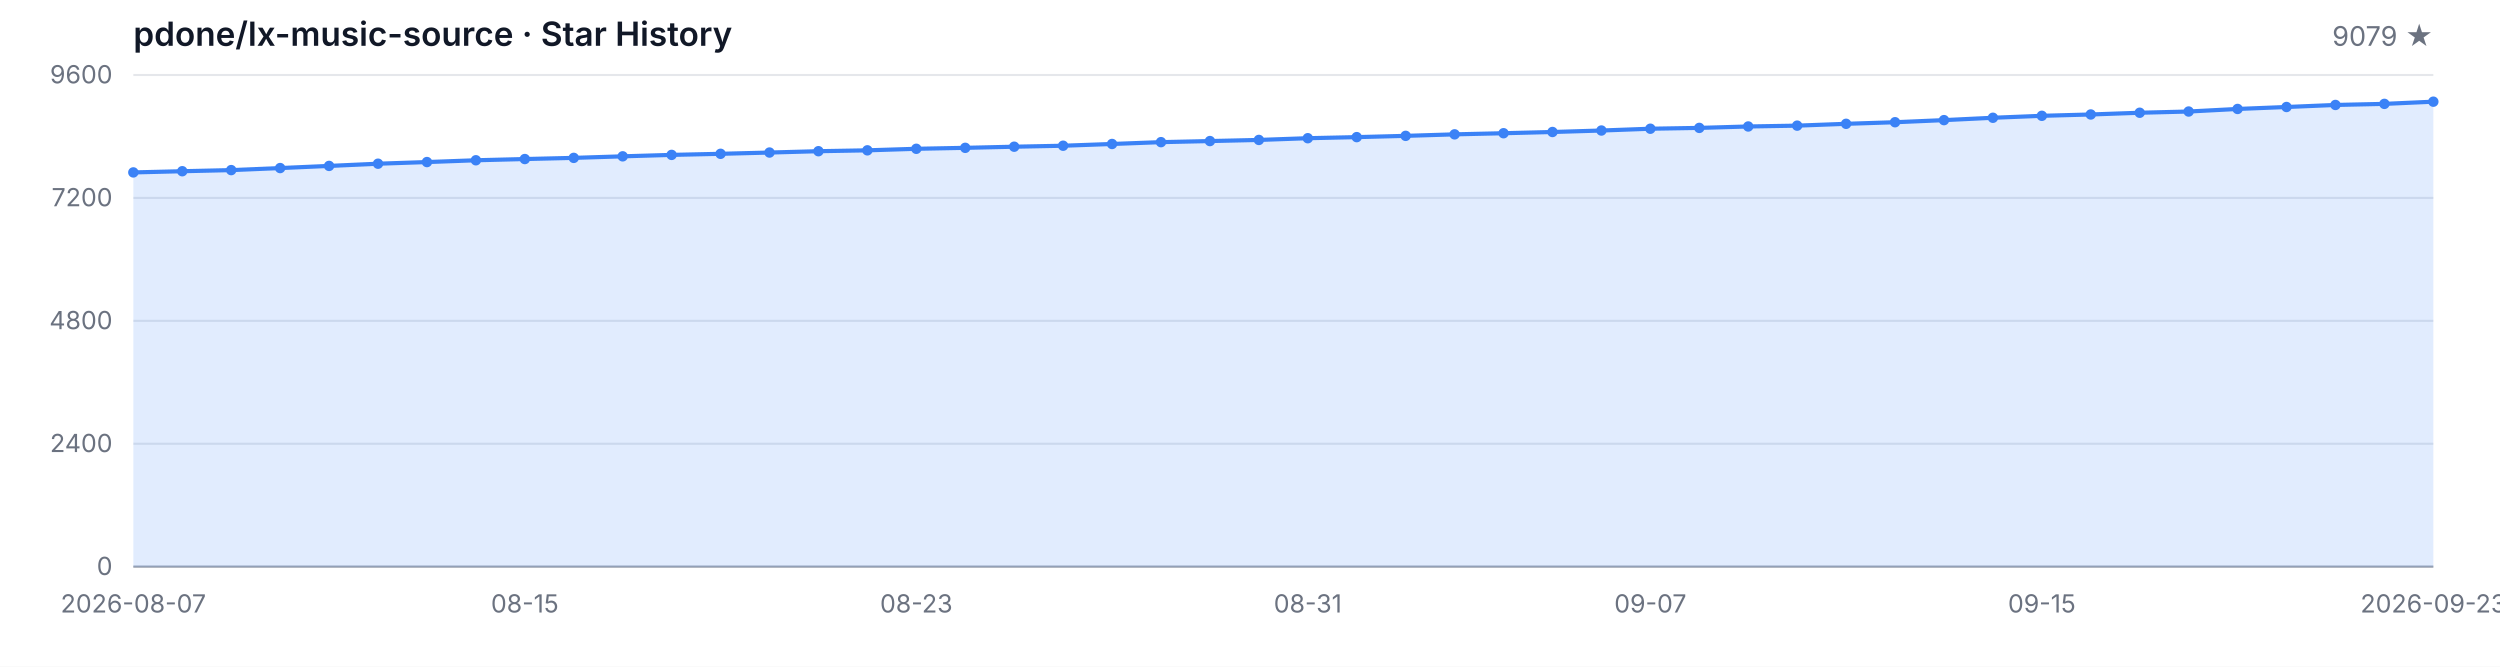
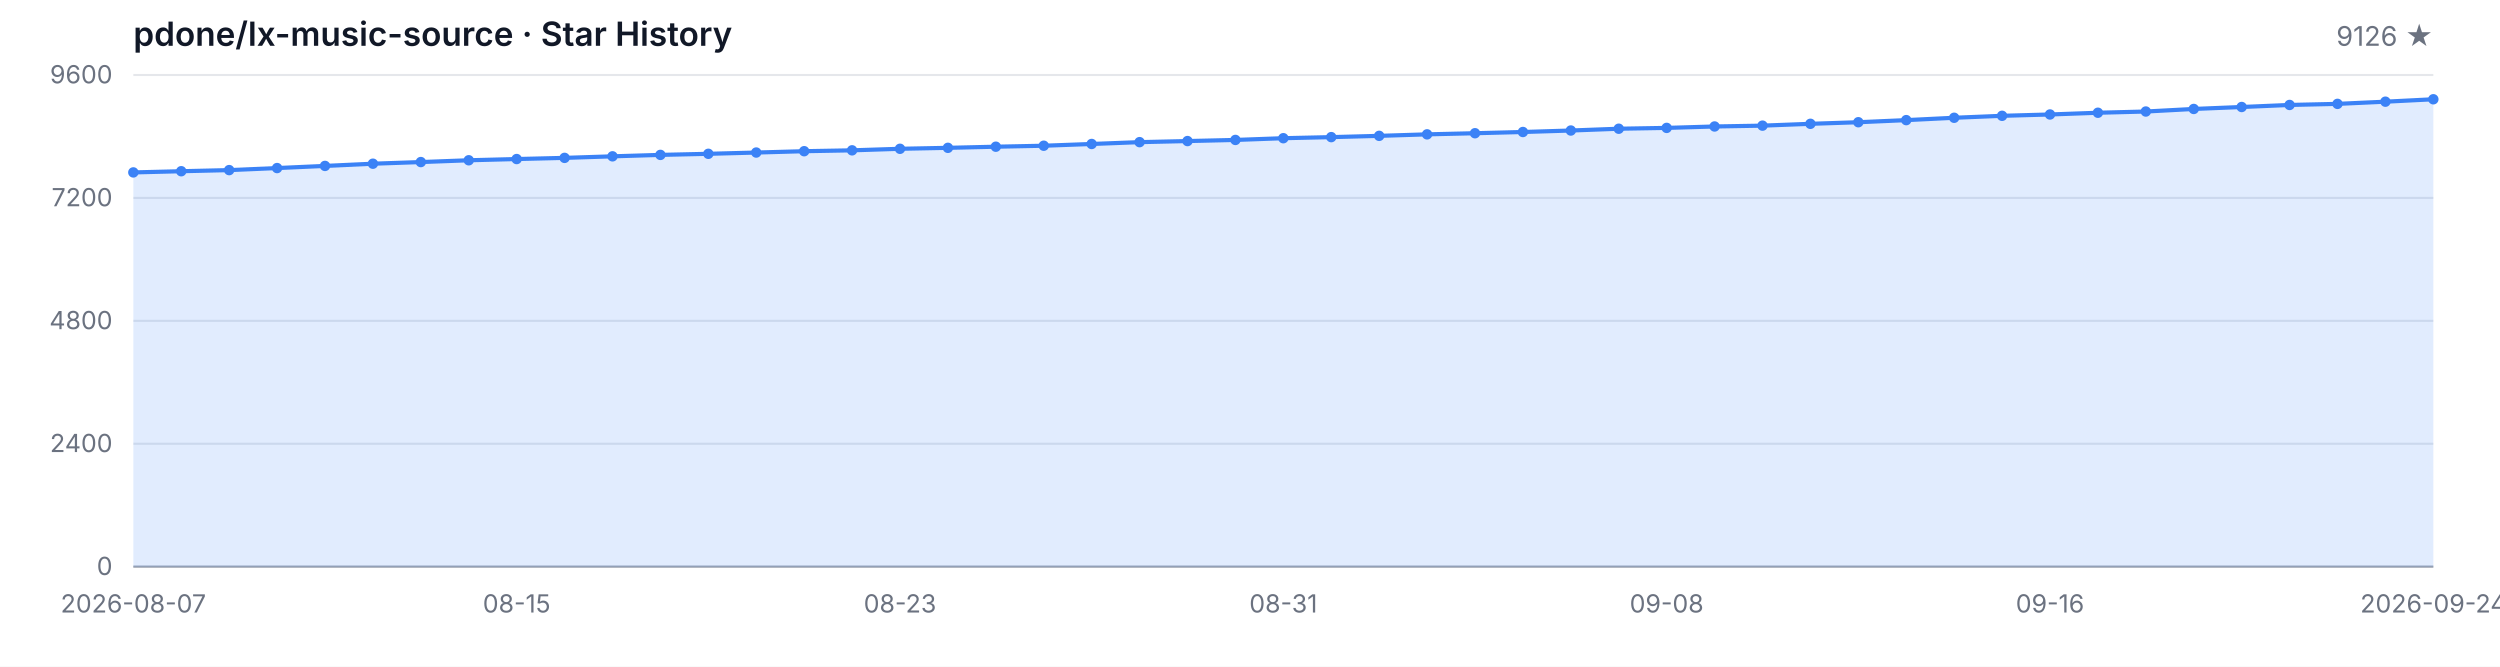
<svg xmlns="http://www.w3.org/2000/svg" width="1200" height="320" viewBox="0 0 1200 320" role="img" aria-label="Star History">
  <style>
  .bg { fill: #ffffff; }
  .grid { stroke: #e5e7eb; stroke-width: 1; }
  .axis { stroke: #9ca3af; stroke-width: 1; }
  .area { fill: rgba(59, 130, 246, 0.15); }
  .line { fill: none; stroke: #3b82f6; stroke-width: 2; stroke-linejoin: round; stroke-linecap: round; }
  .dot { fill: #3b82f6; }
  .tlabel { fill: #6b7280; font-family: -apple-system, BlinkMacSystemFont, 'Segoe UI', sans-serif; font-size: 12px; }
  .title { fill: #111827; font-family: -apple-system, BlinkMacSystemFont, 'Segoe UI', sans-serif; font-size: 16px; font-weight: 600; }
  .subtitle { fill: #6b7280; font-family: -apple-system, BlinkMacSystemFont, 'Segoe UI', sans-serif; font-size: 13px; }
  @media (prefers-color-scheme: dark) {
    .bg { fill: #0d1117; }
    .grid { stroke: #21262d; }
    .axis { stroke: #484f58; }
    .area { fill: rgba(58, 132, 255, 0.18); }
    .line { stroke: #58a6ff; }
    .dot { fill: #58a6ff; }
    .tlabel { fill: #8b949e; }
    .title { fill: #c9d1d9; }
    .subtitle { fill: #8b949e; }
  }
</style>
  <rect class="bg" width="1200" height="320" />
  <text class="title" x="64" y="22">pdone/lx-music-source · Star History</text>
-   <text class="subtitle" x="1168" y="22" text-anchor="end">9079 ★</text>
+   <text class="subtitle" x="1168" y="22" text-anchor="end">9126 ★</text>
  <line class="grid" x1="64" y1="272.00" x2="1168" y2="272.00" />
  <line class="grid" x1="64" y1="213.00" x2="1168" y2="213.00" />
  <line class="grid" x1="64" y1="154.00" x2="1168" y2="154.00" />
  <line class="grid" x1="64" y1="95.00" x2="1168" y2="95.00" />
  <line class="grid" x1="64" y1="36.00" x2="1168" y2="36.00" />
  <text class="tlabel" x="54" y="276.00" text-anchor="end">0</text>
  <text class="tlabel" x="54" y="217.00" text-anchor="end">2400</text>
  <text class="tlabel" x="54" y="158.00" text-anchor="end">4800</text>
  <text class="tlabel" x="54" y="99.00" text-anchor="end">7200</text>
  <text class="tlabel" x="54" y="40.00" text-anchor="end">9600</text>
  <line class="axis" x1="64" y1="272" x2="1168" y2="272" />
-   <path class="area" d="M 64.00 272.00 L 64.00 82.76 L 87.49 82.19 L 110.98 81.65 L 134.47 80.67 L 157.96 79.64 L 181.45 78.58 L 204.94 77.79 L 228.43 76.93 L 251.91 76.34 L 275.40 75.78 L 298.89 75.04 L 322.38 74.35 L 345.87 73.83 L 369.36 73.22 L 392.85 72.58 L 416.34 72.16 L 439.83 71.42 L 463.32 70.96 L 486.81 70.42 L 510.30 69.95 L 533.79 69.11 L 557.28 68.23 L 580.77 67.71 L 604.26 67.17 L 627.74 66.34 L 651.23 65.82 L 674.72 65.21 L 698.21 64.49 L 721.70 63.95 L 745.19 63.36 L 768.68 62.65 L 792.17 61.79 L 815.66 61.39 L 839.15 60.71 L 862.64 60.31 L 886.13 59.43 L 909.62 58.67 L 933.11 57.66 L 956.60 56.53 L 980.09 55.59 L 1003.57 54.95 L 1027.06 54.12 L 1050.55 53.53 L 1074.04 52.30 L 1097.53 51.36 L 1121.02 50.38 L 1144.51 49.86 L 1168.00 48.81 L 1168.00 272.00 Z" />
-   <path class="line" d="M 64.00 82.76 L 87.49 82.19 L 110.98 81.65 L 134.47 80.67 L 157.96 79.64 L 181.45 78.58 L 204.94 77.79 L 228.43 76.93 L 251.91 76.34 L 275.40 75.78 L 298.89 75.04 L 322.38 74.35 L 345.87 73.83 L 369.36 73.22 L 392.85 72.58 L 416.34 72.16 L 439.83 71.42 L 463.32 70.96 L 486.81 70.42 L 510.30 69.95 L 533.79 69.11 L 557.28 68.23 L 580.77 67.71 L 604.26 67.17 L 627.74 66.34 L 651.23 65.82 L 674.72 65.21 L 698.21 64.49 L 721.70 63.95 L 745.19 63.36 L 768.68 62.65 L 792.17 61.79 L 815.66 61.39 L 839.15 60.71 L 862.64 60.31 L 886.13 59.43 L 909.62 58.67 L 933.11 57.66 L 956.60 56.53 L 980.09 55.59 L 1003.57 54.95 L 1027.06 54.12 L 1050.55 53.53 L 1074.04 52.30 L 1097.53 51.36 L 1121.02 50.38 L 1144.51 49.86 L 1168.00 48.81" />
+   <path class="area" d="M 64.00 272.00 L 64.00 82.76 L 87.00 82.19 L 110.00 81.65 L 133.00 80.67 L 156.00 79.64 L 179.00 78.58 L 202.00 77.79 L 225.00 76.93 L 248.00 76.34 L 271.00 75.78 L 294.00 75.04 L 317.00 74.35 L 340.00 73.83 L 363.00 73.22 L 386.00 72.58 L 409.00 72.16 L 432.00 71.42 L 455.00 70.96 L 478.00 70.42 L 501.00 69.95 L 524.00 69.11 L 547.00 68.23 L 570.00 67.71 L 593.00 67.17 L 616.00 66.34 L 639.00 65.82 L 662.00 65.21 L 685.00 64.49 L 708.00 63.95 L 731.00 63.36 L 754.00 62.65 L 777.00 61.79 L 800.00 61.39 L 823.00 60.71 L 846.00 60.31 L 869.00 59.43 L 892.00 58.67 L 915.00 57.66 L 938.00 56.53 L 961.00 55.59 L 984.00 54.95 L 1007.00 54.12 L 1030.00 53.53 L 1053.00 52.30 L 1076.00 51.36 L 1099.00 50.38 L 1122.00 49.86 L 1145.00 48.81 L 1168.00 47.65 L 1168.00 272.00 Z" />
+   <path class="line" d="M 64.00 82.76 L 87.00 82.19 L 110.00 81.65 L 133.00 80.67 L 156.00 79.64 L 179.00 78.58 L 202.00 77.79 L 225.00 76.93 L 248.00 76.34 L 271.00 75.78 L 294.00 75.04 L 317.00 74.35 L 340.00 73.83 L 363.00 73.22 L 386.00 72.58 L 409.00 72.16 L 432.00 71.42 L 455.00 70.96 L 478.00 70.42 L 501.00 69.95 L 524.00 69.11 L 547.00 68.23 L 570.00 67.71 L 593.00 67.17 L 616.00 66.34 L 639.00 65.82 L 662.00 65.21 L 685.00 64.49 L 708.00 63.95 L 731.00 63.36 L 754.00 62.65 L 777.00 61.79 L 800.00 61.39 L 823.00 60.71 L 846.00 60.31 L 869.00 59.43 L 892.00 58.67 L 915.00 57.66 L 938.00 56.53 L 961.00 55.59 L 984.00 54.95 L 1007.00 54.12 L 1030.00 53.53 L 1053.00 52.30 L 1076.00 51.36 L 1099.00 50.38 L 1122.00 49.86 L 1145.00 48.81 L 1168.00 47.65" />
  <circle class="dot" cx="64.00" cy="82.76" r="2.5" />
-   <circle class="dot" cx="87.49" cy="82.19" r="2.5" />
-   <circle class="dot" cx="110.98" cy="81.65" r="2.5" />
-   <circle class="dot" cx="134.47" cy="80.67" r="2.5" />
-   <circle class="dot" cx="157.96" cy="79.64" r="2.5" />
-   <circle class="dot" cx="181.45" cy="78.58" r="2.5" />
-   <circle class="dot" cx="204.94" cy="77.79" r="2.5" />
-   <circle class="dot" cx="228.43" cy="76.93" r="2.5" />
-   <circle class="dot" cx="251.91" cy="76.34" r="2.5" />
-   <circle class="dot" cx="275.40" cy="75.78" r="2.5" />
-   <circle class="dot" cx="298.89" cy="75.04" r="2.5" />
-   <circle class="dot" cx="322.38" cy="74.35" r="2.5" />
-   <circle class="dot" cx="345.87" cy="73.83" r="2.5" />
-   <circle class="dot" cx="369.36" cy="73.22" r="2.5" />
-   <circle class="dot" cx="392.85" cy="72.58" r="2.5" />
-   <circle class="dot" cx="416.34" cy="72.16" r="2.5" />
-   <circle class="dot" cx="439.83" cy="71.42" r="2.5" />
-   <circle class="dot" cx="463.32" cy="70.96" r="2.5" />
-   <circle class="dot" cx="486.81" cy="70.42" r="2.5" />
-   <circle class="dot" cx="510.30" cy="69.95" r="2.5" />
-   <circle class="dot" cx="533.79" cy="69.11" r="2.5" />
-   <circle class="dot" cx="557.28" cy="68.23" r="2.5" />
-   <circle class="dot" cx="580.77" cy="67.71" r="2.5" />
-   <circle class="dot" cx="604.26" cy="67.17" r="2.5" />
-   <circle class="dot" cx="627.74" cy="66.34" r="2.5" />
-   <circle class="dot" cx="651.23" cy="65.82" r="2.5" />
-   <circle class="dot" cx="674.72" cy="65.21" r="2.5" />
-   <circle class="dot" cx="698.21" cy="64.49" r="2.5" />
-   <circle class="dot" cx="721.70" cy="63.95" r="2.5" />
-   <circle class="dot" cx="745.19" cy="63.36" r="2.5" />
-   <circle class="dot" cx="768.68" cy="62.65" r="2.5" />
-   <circle class="dot" cx="792.17" cy="61.79" r="2.5" />
-   <circle class="dot" cx="815.66" cy="61.39" r="2.5" />
-   <circle class="dot" cx="839.15" cy="60.71" r="2.5" />
-   <circle class="dot" cx="862.64" cy="60.31" r="2.5" />
-   <circle class="dot" cx="886.13" cy="59.43" r="2.5" />
-   <circle class="dot" cx="909.62" cy="58.67" r="2.5" />
-   <circle class="dot" cx="933.11" cy="57.66" r="2.5" />
-   <circle class="dot" cx="956.60" cy="56.53" r="2.5" />
-   <circle class="dot" cx="980.09" cy="55.59" r="2.5" />
-   <circle class="dot" cx="1003.57" cy="54.95" r="2.5" />
-   <circle class="dot" cx="1027.06" cy="54.12" r="2.5" />
-   <circle class="dot" cx="1050.55" cy="53.53" r="2.5" />
-   <circle class="dot" cx="1074.04" cy="52.30" r="2.5" />
-   <circle class="dot" cx="1097.53" cy="51.36" r="2.5" />
-   <circle class="dot" cx="1121.02" cy="50.38" r="2.5" />
-   <circle class="dot" cx="1144.51" cy="49.86" r="2.5" />
-   <circle class="dot" cx="1168.00" cy="48.81" r="2.5" />
+   <circle class="dot" cx="87.00" cy="82.19" r="2.5" />
+   <circle class="dot" cx="110.00" cy="81.65" r="2.5" />
+   <circle class="dot" cx="133.00" cy="80.67" r="2.5" />
+   <circle class="dot" cx="156.00" cy="79.64" r="2.5" />
+   <circle class="dot" cx="179.00" cy="78.58" r="2.5" />
+   <circle class="dot" cx="202.00" cy="77.79" r="2.5" />
+   <circle class="dot" cx="225.00" cy="76.93" r="2.5" />
+   <circle class="dot" cx="248.00" cy="76.34" r="2.5" />
+   <circle class="dot" cx="271.00" cy="75.78" r="2.5" />
+   <circle class="dot" cx="294.00" cy="75.04" r="2.5" />
+   <circle class="dot" cx="317.00" cy="74.35" r="2.5" />
+   <circle class="dot" cx="340.00" cy="73.83" r="2.5" />
+   <circle class="dot" cx="363.00" cy="73.22" r="2.5" />
+   <circle class="dot" cx="386.00" cy="72.58" r="2.5" />
+   <circle class="dot" cx="409.00" cy="72.16" r="2.5" />
+   <circle class="dot" cx="432.00" cy="71.42" r="2.5" />
+   <circle class="dot" cx="455.00" cy="70.96" r="2.5" />
+   <circle class="dot" cx="478.00" cy="70.42" r="2.5" />
+   <circle class="dot" cx="501.00" cy="69.95" r="2.5" />
+   <circle class="dot" cx="524.00" cy="69.11" r="2.5" />
+   <circle class="dot" cx="547.00" cy="68.23" r="2.5" />
+   <circle class="dot" cx="570.00" cy="67.71" r="2.5" />
+   <circle class="dot" cx="593.00" cy="67.17" r="2.5" />
+   <circle class="dot" cx="616.00" cy="66.34" r="2.5" />
+   <circle class="dot" cx="639.00" cy="65.82" r="2.5" />
+   <circle class="dot" cx="662.00" cy="65.21" r="2.5" />
+   <circle class="dot" cx="685.00" cy="64.49" r="2.5" />
+   <circle class="dot" cx="708.00" cy="63.95" r="2.5" />
+   <circle class="dot" cx="731.00" cy="63.36" r="2.5" />
+   <circle class="dot" cx="754.00" cy="62.65" r="2.5" />
+   <circle class="dot" cx="777.00" cy="61.79" r="2.5" />
+   <circle class="dot" cx="800.00" cy="61.39" r="2.5" />
+   <circle class="dot" cx="823.00" cy="60.71" r="2.5" />
+   <circle class="dot" cx="846.00" cy="60.31" r="2.5" />
+   <circle class="dot" cx="869.00" cy="59.43" r="2.5" />
+   <circle class="dot" cx="892.00" cy="58.67" r="2.5" />
+   <circle class="dot" cx="915.00" cy="57.66" r="2.5" />
+   <circle class="dot" cx="938.00" cy="56.53" r="2.5" />
+   <circle class="dot" cx="961.00" cy="55.59" r="2.5" />
+   <circle class="dot" cx="984.00" cy="54.95" r="2.5" />
+   <circle class="dot" cx="1007.00" cy="54.12" r="2.5" />
+   <circle class="dot" cx="1030.00" cy="53.53" r="2.5" />
+   <circle class="dot" cx="1053.00" cy="52.30" r="2.5" />
+   <circle class="dot" cx="1076.00" cy="51.36" r="2.5" />
+   <circle class="dot" cx="1099.00" cy="50.38" r="2.5" />
+   <circle class="dot" cx="1122.00" cy="49.86" r="2.5" />
+   <circle class="dot" cx="1145.00" cy="48.81" r="2.5" />
+   <circle class="dot" cx="1168.00" cy="47.65" r="2.5" />
  <text class="tlabel" x="64.00" y="294" text-anchor="middle">2026-08-07</text>
-   <text class="tlabel" x="251.91" y="294" text-anchor="middle">08-15</text>
-   <text class="tlabel" x="439.83" y="294" text-anchor="middle">08-23</text>
-   <text class="tlabel" x="627.74" y="294" text-anchor="middle">08-31</text>
-   <text class="tlabel" x="792.17" y="294" text-anchor="middle">09-07</text>
-   <text class="tlabel" x="980.09" y="294" text-anchor="middle">09-15</text>
-   <text class="tlabel" x="1168.00" y="294" text-anchor="middle">2026-09-23</text>
+   <text class="tlabel" x="248.00" y="294" text-anchor="middle">08-15</text>
+   <text class="tlabel" x="432.00" y="294" text-anchor="middle">08-23</text>
+   <text class="tlabel" x="616.00" y="294" text-anchor="middle">08-31</text>
+   <text class="tlabel" x="800.00" y="294" text-anchor="middle">09-08</text>
+   <text class="tlabel" x="984.00" y="294" text-anchor="middle">09-16</text>
+   <text class="tlabel" x="1168.00" y="294" text-anchor="middle">2026-09-24</text>
</svg>
